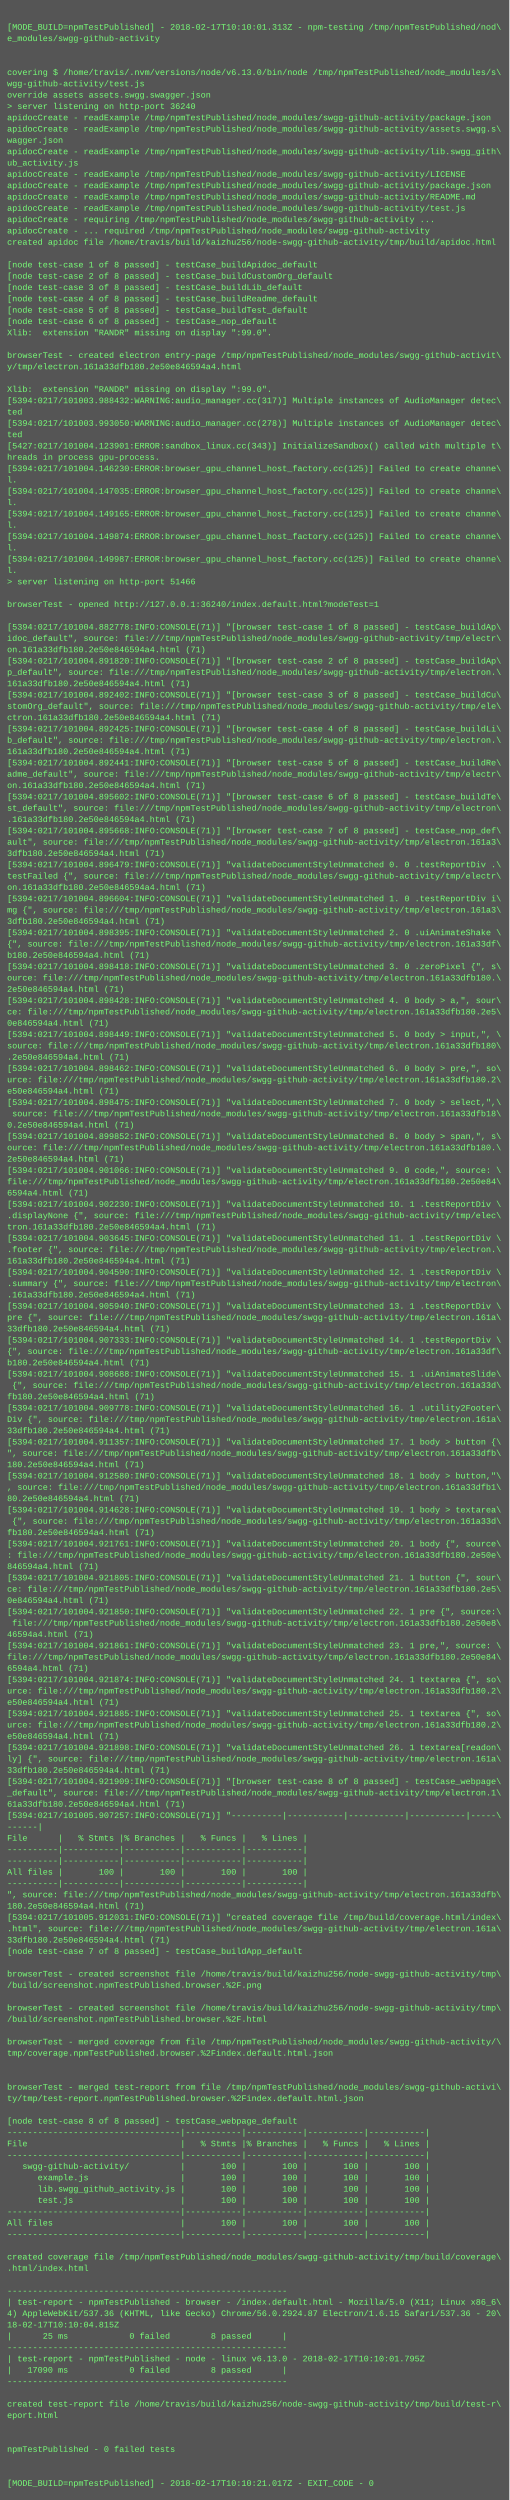
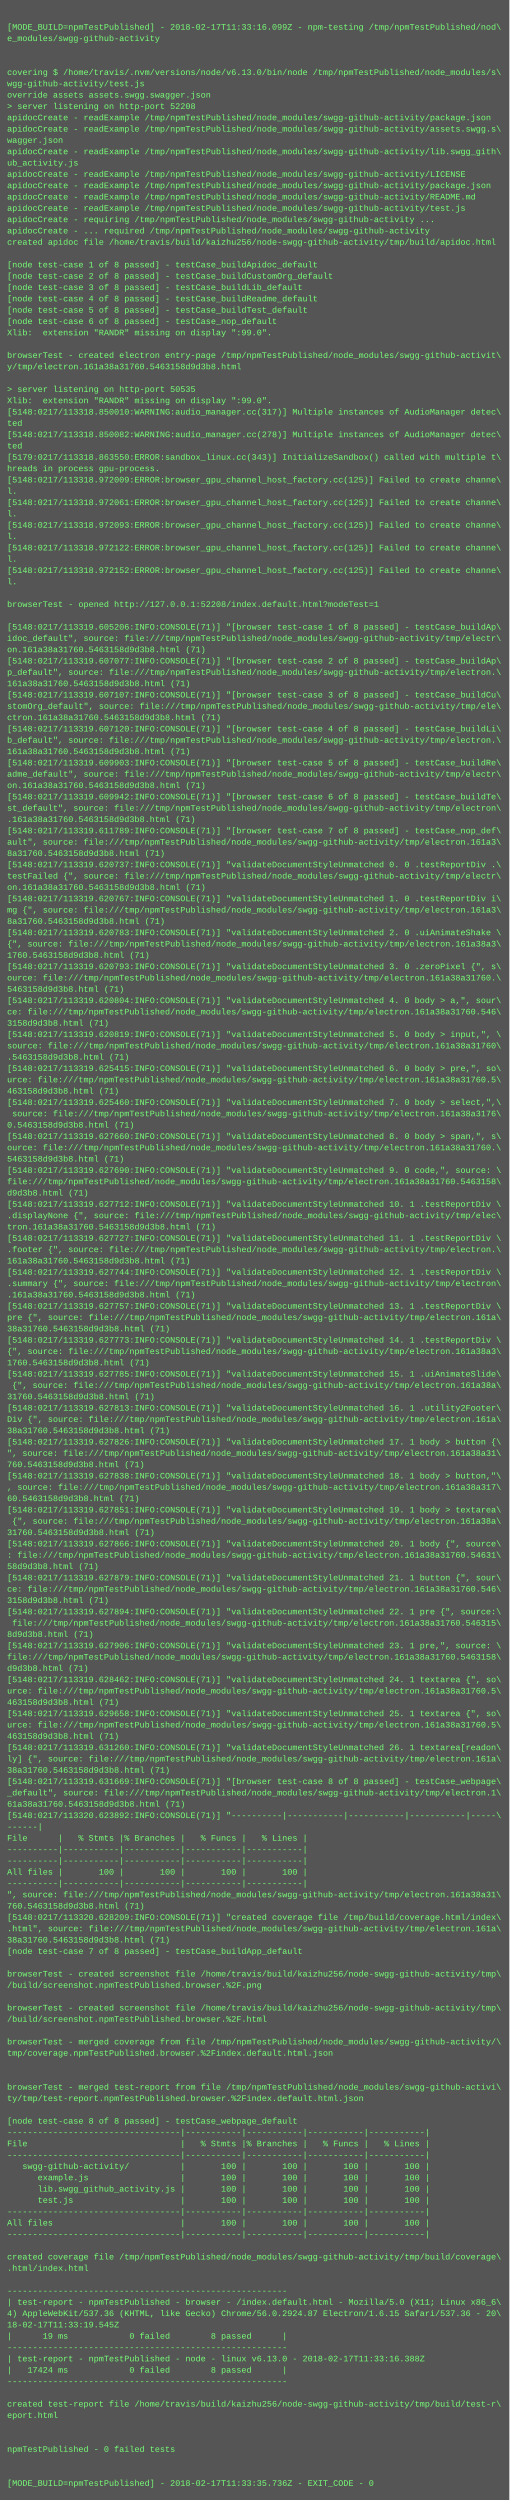
<svg xmlns="http://www.w3.org/2000/svg" height="3534" width="720">
  <rect height="3534" fill="#555" width="720" />
  <text fill="#7f7" font-family="Courier New" font-size="12" xml:space="preserve">
    <tspan x="10" y="26" />
-     <tspan x="10" y="42">[MODE_BUILD=npmTestPublished] - 2018-02-17T10:10:01.313Z - npm-testing /tmp/npmTestPublished/nod\</tspan>
+     <tspan x="10" y="42">[MODE_BUILD=npmTestPublished] - 2018-02-17T11:33:16.099Z - npm-testing /tmp/npmTestPublished/nod\</tspan>
    <tspan x="10" y="58">e_modules/swgg-github-activity</tspan>
    <tspan x="10" y="74" />
    <tspan x="10" y="90" />
    <tspan x="10" y="106">covering $ /home/travis/.nvm/versions/node/v6.13.0/bin/node /tmp/npmTestPublished/node_modules/s\</tspan>
    <tspan x="10" y="122">wgg-github-activity/test.js</tspan>
    <tspan x="10" y="138">override assets assets.swgg.swagger.json</tspan>
-     <tspan x="10" y="154">&gt; server listening on http-port 36240</tspan>
+     <tspan x="10" y="154">&gt; server listening on http-port 52208</tspan>
    <tspan x="10" y="170">apidocCreate - readExample /tmp/npmTestPublished/node_modules/swgg-github-activity/package.json</tspan>
    <tspan x="10" y="186">apidocCreate - readExample /tmp/npmTestPublished/node_modules/swgg-github-activity/assets.swgg.s\</tspan>
    <tspan x="10" y="202">wagger.json</tspan>
    <tspan x="10" y="218">apidocCreate - readExample /tmp/npmTestPublished/node_modules/swgg-github-activity/lib.swgg_gith\</tspan>
    <tspan x="10" y="234">ub_activity.js</tspan>
    <tspan x="10" y="250">apidocCreate - readExample /tmp/npmTestPublished/node_modules/swgg-github-activity/LICENSE</tspan>
    <tspan x="10" y="266">apidocCreate - readExample /tmp/npmTestPublished/node_modules/swgg-github-activity/package.json</tspan>
    <tspan x="10" y="282">apidocCreate - readExample /tmp/npmTestPublished/node_modules/swgg-github-activity/README.md</tspan>
    <tspan x="10" y="298">apidocCreate - readExample /tmp/npmTestPublished/node_modules/swgg-github-activity/test.js</tspan>
    <tspan x="10" y="314">apidocCreate - requiring /tmp/npmTestPublished/node_modules/swgg-github-activity ...</tspan>
    <tspan x="10" y="330">apidocCreate - ... required /tmp/npmTestPublished/node_modules/swgg-github-activity</tspan>
    <tspan x="10" y="346">created apidoc file /home/travis/build/kaizhu256/node-swgg-github-activity/tmp/build/apidoc.html</tspan>
    <tspan x="10" y="362" />
    <tspan x="10" y="378">[node test-case 1 of 8 passed] - testCase_buildApidoc_default</tspan>
    <tspan x="10" y="394">[node test-case 2 of 8 passed] - testCase_buildCustomOrg_default</tspan>
    <tspan x="10" y="410">[node test-case 3 of 8 passed] - testCase_buildLib_default</tspan>
    <tspan x="10" y="426">[node test-case 4 of 8 passed] - testCase_buildReadme_default</tspan>
    <tspan x="10" y="442">[node test-case 5 of 8 passed] - testCase_buildTest_default</tspan>
    <tspan x="10" y="458">[node test-case 6 of 8 passed] - testCase_nop_default</tspan>
    <tspan x="10" y="474">Xlib:  extension "RANDR" missing on display ":99.0".</tspan>
    <tspan x="10" y="490" />
    <tspan x="10" y="506">browserTest - created electron entry-page /tmp/npmTestPublished/node_modules/swgg-github-activit\</tspan>
-     <tspan x="10" y="522">y/tmp/electron.161a33dfb180.2e50e846594a4.html</tspan>
+     <tspan x="10" y="522">y/tmp/electron.161a38a31760.5463158d9d3b8.html</tspan>
    <tspan x="10" y="538" />
-     <tspan x="10" y="554">Xlib:  extension "RANDR" missing on display ":99.0".</tspan>
-     <tspan x="10" y="570">[5394:0217/101003.988432:WARNING:audio_manager.cc(317)] Multiple instances of AudioManager detec\</tspan>
-     <tspan x="10" y="586">ted</tspan>
-     <tspan x="10" y="602">[5394:0217/101003.993050:WARNING:audio_manager.cc(278)] Multiple instances of AudioManager detec\</tspan>
-     <tspan x="10" y="618">ted</tspan>
-     <tspan x="10" y="634">[5427:0217/101004.123901:ERROR:sandbox_linux.cc(343)] InitializeSandbox() called with multiple t\</tspan>
-     <tspan x="10" y="650">hreads in process gpu-process. </tspan>
-     <tspan x="10" y="666">[5394:0217/101004.146230:ERROR:browser_gpu_channel_host_factory.cc(125)] Failed to create channe\</tspan>
-     <tspan x="10" y="682">l.</tspan>
-     <tspan x="10" y="698">[5394:0217/101004.147035:ERROR:browser_gpu_channel_host_factory.cc(125)] Failed to create channe\</tspan>
-     <tspan x="10" y="714">l.</tspan>
-     <tspan x="10" y="730">[5394:0217/101004.149165:ERROR:browser_gpu_channel_host_factory.cc(125)] Failed to create channe\</tspan>
-     <tspan x="10" y="746">l.</tspan>
-     <tspan x="10" y="762">[5394:0217/101004.149874:ERROR:browser_gpu_channel_host_factory.cc(125)] Failed to create channe\</tspan>
-     <tspan x="10" y="778">l.</tspan>
-     <tspan x="10" y="794">[5394:0217/101004.149987:ERROR:browser_gpu_channel_host_factory.cc(125)] Failed to create channe\</tspan>
-     <tspan x="10" y="810">l.</tspan>
-     <tspan x="10" y="826">&gt; server listening on http-port 51466</tspan>
+     <tspan x="10" y="554">&gt; server listening on http-port 50535</tspan>
+     <tspan x="10" y="570">Xlib:  extension "RANDR" missing on display ":99.0".</tspan>
+     <tspan x="10" y="586">[5148:0217/113318.850010:WARNING:audio_manager.cc(317)] Multiple instances of AudioManager detec\</tspan>
+     <tspan x="10" y="602">ted</tspan>
+     <tspan x="10" y="618">[5148:0217/113318.850082:WARNING:audio_manager.cc(278)] Multiple instances of AudioManager detec\</tspan>
+     <tspan x="10" y="634">ted</tspan>
+     <tspan x="10" y="650">[5179:0217/113318.863550:ERROR:sandbox_linux.cc(343)] InitializeSandbox() called with multiple t\</tspan>
+     <tspan x="10" y="666">hreads in process gpu-process. </tspan>
+     <tspan x="10" y="682">[5148:0217/113318.972009:ERROR:browser_gpu_channel_host_factory.cc(125)] Failed to create channe\</tspan>
+     <tspan x="10" y="698">l.</tspan>
+     <tspan x="10" y="714">[5148:0217/113318.972061:ERROR:browser_gpu_channel_host_factory.cc(125)] Failed to create channe\</tspan>
+     <tspan x="10" y="730">l.</tspan>
+     <tspan x="10" y="746">[5148:0217/113318.972093:ERROR:browser_gpu_channel_host_factory.cc(125)] Failed to create channe\</tspan>
+     <tspan x="10" y="762">l.</tspan>
+     <tspan x="10" y="778">[5148:0217/113318.972122:ERROR:browser_gpu_channel_host_factory.cc(125)] Failed to create channe\</tspan>
+     <tspan x="10" y="794">l.</tspan>
+     <tspan x="10" y="810">[5148:0217/113318.972152:ERROR:browser_gpu_channel_host_factory.cc(125)] Failed to create channe\</tspan>
+     <tspan x="10" y="826">l.</tspan>
    <tspan x="10" y="842" />
-     <tspan x="10" y="858">browserTest - opened http://127.0.0.1:36240/index.default.html?modeTest=1</tspan>
+     <tspan x="10" y="858">browserTest - opened http://127.0.0.1:52208/index.default.html?modeTest=1</tspan>
    <tspan x="10" y="874" />
-     <tspan x="10" y="890">[5394:0217/101004.882778:INFO:CONSOLE(71)] "[browser test-case 1 of 8 passed] - testCase_buildAp\</tspan>
+     <tspan x="10" y="890">[5148:0217/113319.605206:INFO:CONSOLE(71)] "[browser test-case 1 of 8 passed] - testCase_buildAp\</tspan>
    <tspan x="10" y="906">idoc_default", source: file:///tmp/npmTestPublished/node_modules/swgg-github-activity/tmp/electr\</tspan>
-     <tspan x="10" y="922">on.161a33dfb180.2e50e846594a4.html (71)</tspan>
-     <tspan x="10" y="938">[5394:0217/101004.891820:INFO:CONSOLE(71)] "[browser test-case 2 of 8 passed] - testCase_buildAp\</tspan>
+     <tspan x="10" y="922">on.161a38a31760.5463158d9d3b8.html (71)</tspan>
+     <tspan x="10" y="938">[5148:0217/113319.607077:INFO:CONSOLE(71)] "[browser test-case 2 of 8 passed] - testCase_buildAp\</tspan>
    <tspan x="10" y="954">p_default", source: file:///tmp/npmTestPublished/node_modules/swgg-github-activity/tmp/electron.\</tspan>
-     <tspan x="10" y="970">161a33dfb180.2e50e846594a4.html (71)</tspan>
-     <tspan x="10" y="986">[5394:0217/101004.892402:INFO:CONSOLE(71)] "[browser test-case 3 of 8 passed] - testCase_buildCu\</tspan>
+     <tspan x="10" y="970">161a38a31760.5463158d9d3b8.html (71)</tspan>
+     <tspan x="10" y="986">[5148:0217/113319.607107:INFO:CONSOLE(71)] "[browser test-case 3 of 8 passed] - testCase_buildCu\</tspan>
    <tspan x="10" y="1002">stomOrg_default", source: file:///tmp/npmTestPublished/node_modules/swgg-github-activity/tmp/ele\</tspan>
-     <tspan x="10" y="1018">ctron.161a33dfb180.2e50e846594a4.html (71)</tspan>
-     <tspan x="10" y="1034">[5394:0217/101004.892425:INFO:CONSOLE(71)] "[browser test-case 4 of 8 passed] - testCase_buildLi\</tspan>
+     <tspan x="10" y="1018">ctron.161a38a31760.5463158d9d3b8.html (71)</tspan>
+     <tspan x="10" y="1034">[5148:0217/113319.607120:INFO:CONSOLE(71)] "[browser test-case 4 of 8 passed] - testCase_buildLi\</tspan>
    <tspan x="10" y="1050">b_default", source: file:///tmp/npmTestPublished/node_modules/swgg-github-activity/tmp/electron.\</tspan>
-     <tspan x="10" y="1066">161a33dfb180.2e50e846594a4.html (71)</tspan>
-     <tspan x="10" y="1082">[5394:0217/101004.892441:INFO:CONSOLE(71)] "[browser test-case 5 of 8 passed] - testCase_buildRe\</tspan>
+     <tspan x="10" y="1066">161a38a31760.5463158d9d3b8.html (71)</tspan>
+     <tspan x="10" y="1082">[5148:0217/113319.609903:INFO:CONSOLE(71)] "[browser test-case 5 of 8 passed] - testCase_buildRe\</tspan>
    <tspan x="10" y="1098">adme_default", source: file:///tmp/npmTestPublished/node_modules/swgg-github-activity/tmp/electr\</tspan>
-     <tspan x="10" y="1114">on.161a33dfb180.2e50e846594a4.html (71)</tspan>
-     <tspan x="10" y="1130">[5394:0217/101004.895602:INFO:CONSOLE(71)] "[browser test-case 6 of 8 passed] - testCase_buildTe\</tspan>
+     <tspan x="10" y="1114">on.161a38a31760.5463158d9d3b8.html (71)</tspan>
+     <tspan x="10" y="1130">[5148:0217/113319.609942:INFO:CONSOLE(71)] "[browser test-case 6 of 8 passed] - testCase_buildTe\</tspan>
    <tspan x="10" y="1146">st_default", source: file:///tmp/npmTestPublished/node_modules/swgg-github-activity/tmp/electron\</tspan>
-     <tspan x="10" y="1162">.161a33dfb180.2e50e846594a4.html (71)</tspan>
-     <tspan x="10" y="1178">[5394:0217/101004.895668:INFO:CONSOLE(71)] "[browser test-case 7 of 8 passed] - testCase_nop_def\</tspan>
+     <tspan x="10" y="1162">.161a38a31760.5463158d9d3b8.html (71)</tspan>
+     <tspan x="10" y="1178">[5148:0217/113319.611789:INFO:CONSOLE(71)] "[browser test-case 7 of 8 passed] - testCase_nop_def\</tspan>
    <tspan x="10" y="1194">ault", source: file:///tmp/npmTestPublished/node_modules/swgg-github-activity/tmp/electron.161a3\</tspan>
-     <tspan x="10" y="1210">3dfb180.2e50e846594a4.html (71)</tspan>
-     <tspan x="10" y="1226">[5394:0217/101004.896479:INFO:CONSOLE(71)] "validateDocumentStyleUnmatched 0. 0 .testReportDiv .\</tspan>
+     <tspan x="10" y="1210">8a31760.5463158d9d3b8.html (71)</tspan>
+     <tspan x="10" y="1226">[5148:0217/113319.620737:INFO:CONSOLE(71)] "validateDocumentStyleUnmatched 0. 0 .testReportDiv .\</tspan>
    <tspan x="10" y="1242">testFailed {", source: file:///tmp/npmTestPublished/node_modules/swgg-github-activity/tmp/electr\</tspan>
-     <tspan x="10" y="1258">on.161a33dfb180.2e50e846594a4.html (71)</tspan>
-     <tspan x="10" y="1274">[5394:0217/101004.896604:INFO:CONSOLE(71)] "validateDocumentStyleUnmatched 1. 0 .testReportDiv i\</tspan>
+     <tspan x="10" y="1258">on.161a38a31760.5463158d9d3b8.html (71)</tspan>
+     <tspan x="10" y="1274">[5148:0217/113319.620767:INFO:CONSOLE(71)] "validateDocumentStyleUnmatched 1. 0 .testReportDiv i\</tspan>
    <tspan x="10" y="1290">mg {", source: file:///tmp/npmTestPublished/node_modules/swgg-github-activity/tmp/electron.161a3\</tspan>
-     <tspan x="10" y="1306">3dfb180.2e50e846594a4.html (71)</tspan>
-     <tspan x="10" y="1322">[5394:0217/101004.898395:INFO:CONSOLE(71)] "validateDocumentStyleUnmatched 2. 0 .uiAnimateShake \</tspan>
-     <tspan x="10" y="1338">{", source: file:///tmp/npmTestPublished/node_modules/swgg-github-activity/tmp/electron.161a33df\</tspan>
-     <tspan x="10" y="1354">b180.2e50e846594a4.html (71)</tspan>
-     <tspan x="10" y="1370">[5394:0217/101004.898418:INFO:CONSOLE(71)] "validateDocumentStyleUnmatched 3. 0 .zeroPixel {", s\</tspan>
-     <tspan x="10" y="1386">ource: file:///tmp/npmTestPublished/node_modules/swgg-github-activity/tmp/electron.161a33dfb180.\</tspan>
-     <tspan x="10" y="1402">2e50e846594a4.html (71)</tspan>
-     <tspan x="10" y="1418">[5394:0217/101004.898428:INFO:CONSOLE(71)] "validateDocumentStyleUnmatched 4. 0 body &gt; a,", sour\</tspan>
-     <tspan x="10" y="1434">ce: file:///tmp/npmTestPublished/node_modules/swgg-github-activity/tmp/electron.161a33dfb180.2e5\</tspan>
-     <tspan x="10" y="1450">0e846594a4.html (71)</tspan>
-     <tspan x="10" y="1466">[5394:0217/101004.898449:INFO:CONSOLE(71)] "validateDocumentStyleUnmatched 5. 0 body &gt; input,", \</tspan>
-     <tspan x="10" y="1482">source: file:///tmp/npmTestPublished/node_modules/swgg-github-activity/tmp/electron.161a33dfb180\</tspan>
-     <tspan x="10" y="1498">.2e50e846594a4.html (71)</tspan>
-     <tspan x="10" y="1514">[5394:0217/101004.898462:INFO:CONSOLE(71)] "validateDocumentStyleUnmatched 6. 0 body &gt; pre,", so\</tspan>
-     <tspan x="10" y="1530">urce: file:///tmp/npmTestPublished/node_modules/swgg-github-activity/tmp/electron.161a33dfb180.2\</tspan>
-     <tspan x="10" y="1546">e50e846594a4.html (71)</tspan>
-     <tspan x="10" y="1562">[5394:0217/101004.898475:INFO:CONSOLE(71)] "validateDocumentStyleUnmatched 7. 0 body &gt; select,",\</tspan>
-     <tspan x="10" y="1578"> source: file:///tmp/npmTestPublished/node_modules/swgg-github-activity/tmp/electron.161a33dfb18\</tspan>
-     <tspan x="10" y="1594">0.2e50e846594a4.html (71)</tspan>
-     <tspan x="10" y="1610">[5394:0217/101004.899852:INFO:CONSOLE(71)] "validateDocumentStyleUnmatched 8. 0 body &gt; span,", s\</tspan>
-     <tspan x="10" y="1626">ource: file:///tmp/npmTestPublished/node_modules/swgg-github-activity/tmp/electron.161a33dfb180.\</tspan>
-     <tspan x="10" y="1642">2e50e846594a4.html (71)</tspan>
-     <tspan x="10" y="1658">[5394:0217/101004.901066:INFO:CONSOLE(71)] "validateDocumentStyleUnmatched 9. 0 code,", source: \</tspan>
-     <tspan x="10" y="1674">file:///tmp/npmTestPublished/node_modules/swgg-github-activity/tmp/electron.161a33dfb180.2e50e84\</tspan>
-     <tspan x="10" y="1690">6594a4.html (71)</tspan>
-     <tspan x="10" y="1706">[5394:0217/101004.902230:INFO:CONSOLE(71)] "validateDocumentStyleUnmatched 10. 1 .testReportDiv \</tspan>
+     <tspan x="10" y="1306">8a31760.5463158d9d3b8.html (71)</tspan>
+     <tspan x="10" y="1322">[5148:0217/113319.620783:INFO:CONSOLE(71)] "validateDocumentStyleUnmatched 2. 0 .uiAnimateShake \</tspan>
+     <tspan x="10" y="1338">{", source: file:///tmp/npmTestPublished/node_modules/swgg-github-activity/tmp/electron.161a38a3\</tspan>
+     <tspan x="10" y="1354">1760.5463158d9d3b8.html (71)</tspan>
+     <tspan x="10" y="1370">[5148:0217/113319.620793:INFO:CONSOLE(71)] "validateDocumentStyleUnmatched 3. 0 .zeroPixel {", s\</tspan>
+     <tspan x="10" y="1386">ource: file:///tmp/npmTestPublished/node_modules/swgg-github-activity/tmp/electron.161a38a31760.\</tspan>
+     <tspan x="10" y="1402">5463158d9d3b8.html (71)</tspan>
+     <tspan x="10" y="1418">[5148:0217/113319.620804:INFO:CONSOLE(71)] "validateDocumentStyleUnmatched 4. 0 body &gt; a,", sour\</tspan>
+     <tspan x="10" y="1434">ce: file:///tmp/npmTestPublished/node_modules/swgg-github-activity/tmp/electron.161a38a31760.546\</tspan>
+     <tspan x="10" y="1450">3158d9d3b8.html (71)</tspan>
+     <tspan x="10" y="1466">[5148:0217/113319.620819:INFO:CONSOLE(71)] "validateDocumentStyleUnmatched 5. 0 body &gt; input,", \</tspan>
+     <tspan x="10" y="1482">source: file:///tmp/npmTestPublished/node_modules/swgg-github-activity/tmp/electron.161a38a31760\</tspan>
+     <tspan x="10" y="1498">.5463158d9d3b8.html (71)</tspan>
+     <tspan x="10" y="1514">[5148:0217/113319.625415:INFO:CONSOLE(71)] "validateDocumentStyleUnmatched 6. 0 body &gt; pre,", so\</tspan>
+     <tspan x="10" y="1530">urce: file:///tmp/npmTestPublished/node_modules/swgg-github-activity/tmp/electron.161a38a31760.5\</tspan>
+     <tspan x="10" y="1546">463158d9d3b8.html (71)</tspan>
+     <tspan x="10" y="1562">[5148:0217/113319.625460:INFO:CONSOLE(71)] "validateDocumentStyleUnmatched 7. 0 body &gt; select,",\</tspan>
+     <tspan x="10" y="1578"> source: file:///tmp/npmTestPublished/node_modules/swgg-github-activity/tmp/electron.161a38a3176\</tspan>
+     <tspan x="10" y="1594">0.5463158d9d3b8.html (71)</tspan>
+     <tspan x="10" y="1610">[5148:0217/113319.627660:INFO:CONSOLE(71)] "validateDocumentStyleUnmatched 8. 0 body &gt; span,", s\</tspan>
+     <tspan x="10" y="1626">ource: file:///tmp/npmTestPublished/node_modules/swgg-github-activity/tmp/electron.161a38a31760.\</tspan>
+     <tspan x="10" y="1642">5463158d9d3b8.html (71)</tspan>
+     <tspan x="10" y="1658">[5148:0217/113319.627690:INFO:CONSOLE(71)] "validateDocumentStyleUnmatched 9. 0 code,", source: \</tspan>
+     <tspan x="10" y="1674">file:///tmp/npmTestPublished/node_modules/swgg-github-activity/tmp/electron.161a38a31760.5463158\</tspan>
+     <tspan x="10" y="1690">d9d3b8.html (71)</tspan>
+     <tspan x="10" y="1706">[5148:0217/113319.627712:INFO:CONSOLE(71)] "validateDocumentStyleUnmatched 10. 1 .testReportDiv \</tspan>
    <tspan x="10" y="1722">.displayNone {", source: file:///tmp/npmTestPublished/node_modules/swgg-github-activity/tmp/elec\</tspan>
-     <tspan x="10" y="1738">tron.161a33dfb180.2e50e846594a4.html (71)</tspan>
-     <tspan x="10" y="1754">[5394:0217/101004.903645:INFO:CONSOLE(71)] "validateDocumentStyleUnmatched 11. 1 .testReportDiv \</tspan>
+     <tspan x="10" y="1738">tron.161a38a31760.5463158d9d3b8.html (71)</tspan>
+     <tspan x="10" y="1754">[5148:0217/113319.627727:INFO:CONSOLE(71)] "validateDocumentStyleUnmatched 11. 1 .testReportDiv \</tspan>
    <tspan x="10" y="1770">.footer {", source: file:///tmp/npmTestPublished/node_modules/swgg-github-activity/tmp/electron.\</tspan>
-     <tspan x="10" y="1786">161a33dfb180.2e50e846594a4.html (71)</tspan>
-     <tspan x="10" y="1802">[5394:0217/101004.904590:INFO:CONSOLE(71)] "validateDocumentStyleUnmatched 12. 1 .testReportDiv \</tspan>
+     <tspan x="10" y="1786">161a38a31760.5463158d9d3b8.html (71)</tspan>
+     <tspan x="10" y="1802">[5148:0217/113319.627744:INFO:CONSOLE(71)] "validateDocumentStyleUnmatched 12. 1 .testReportDiv \</tspan>
    <tspan x="10" y="1818">.summary {", source: file:///tmp/npmTestPublished/node_modules/swgg-github-activity/tmp/electron\</tspan>
-     <tspan x="10" y="1834">.161a33dfb180.2e50e846594a4.html (71)</tspan>
-     <tspan x="10" y="1850">[5394:0217/101004.905940:INFO:CONSOLE(71)] "validateDocumentStyleUnmatched 13. 1 .testReportDiv \</tspan>
+     <tspan x="10" y="1834">.161a38a31760.5463158d9d3b8.html (71)</tspan>
+     <tspan x="10" y="1850">[5148:0217/113319.627757:INFO:CONSOLE(71)] "validateDocumentStyleUnmatched 13. 1 .testReportDiv \</tspan>
    <tspan x="10" y="1866">pre {", source: file:///tmp/npmTestPublished/node_modules/swgg-github-activity/tmp/electron.161a\</tspan>
-     <tspan x="10" y="1882">33dfb180.2e50e846594a4.html (71)</tspan>
-     <tspan x="10" y="1898">[5394:0217/101004.907333:INFO:CONSOLE(71)] "validateDocumentStyleUnmatched 14. 1 .testReportDiv \</tspan>
-     <tspan x="10" y="1914">{", source: file:///tmp/npmTestPublished/node_modules/swgg-github-activity/tmp/electron.161a33df\</tspan>
-     <tspan x="10" y="1930">b180.2e50e846594a4.html (71)</tspan>
-     <tspan x="10" y="1946">[5394:0217/101004.908688:INFO:CONSOLE(71)] "validateDocumentStyleUnmatched 15. 1 .uiAnimateSlide\</tspan>
-     <tspan x="10" y="1962"> {", source: file:///tmp/npmTestPublished/node_modules/swgg-github-activity/tmp/electron.161a33d\</tspan>
-     <tspan x="10" y="1978">fb180.2e50e846594a4.html (71)</tspan>
-     <tspan x="10" y="1994">[5394:0217/101004.909778:INFO:CONSOLE(71)] "validateDocumentStyleUnmatched 16. 1 .utility2Footer\</tspan>
+     <tspan x="10" y="1882">38a31760.5463158d9d3b8.html (71)</tspan>
+     <tspan x="10" y="1898">[5148:0217/113319.627773:INFO:CONSOLE(71)] "validateDocumentStyleUnmatched 14. 1 .testReportDiv \</tspan>
+     <tspan x="10" y="1914">{", source: file:///tmp/npmTestPublished/node_modules/swgg-github-activity/tmp/electron.161a38a3\</tspan>
+     <tspan x="10" y="1930">1760.5463158d9d3b8.html (71)</tspan>
+     <tspan x="10" y="1946">[5148:0217/113319.627785:INFO:CONSOLE(71)] "validateDocumentStyleUnmatched 15. 1 .uiAnimateSlide\</tspan>
+     <tspan x="10" y="1962"> {", source: file:///tmp/npmTestPublished/node_modules/swgg-github-activity/tmp/electron.161a38a\</tspan>
+     <tspan x="10" y="1978">31760.5463158d9d3b8.html (71)</tspan>
+     <tspan x="10" y="1994">[5148:0217/113319.627813:INFO:CONSOLE(71)] "validateDocumentStyleUnmatched 16. 1 .utility2Footer\</tspan>
    <tspan x="10" y="2010">Div {", source: file:///tmp/npmTestPublished/node_modules/swgg-github-activity/tmp/electron.161a\</tspan>
-     <tspan x="10" y="2026">33dfb180.2e50e846594a4.html (71)</tspan>
-     <tspan x="10" y="2042">[5394:0217/101004.911357:INFO:CONSOLE(71)] "validateDocumentStyleUnmatched 17. 1 body &gt; button {\</tspan>
-     <tspan x="10" y="2058">", source: file:///tmp/npmTestPublished/node_modules/swgg-github-activity/tmp/electron.161a33dfb\</tspan>
-     <tspan x="10" y="2074">180.2e50e846594a4.html (71)</tspan>
-     <tspan x="10" y="2090">[5394:0217/101004.912580:INFO:CONSOLE(71)] "validateDocumentStyleUnmatched 18. 1 body &gt; button,"\</tspan>
-     <tspan x="10" y="2106">, source: file:///tmp/npmTestPublished/node_modules/swgg-github-activity/tmp/electron.161a33dfb1\</tspan>
-     <tspan x="10" y="2122">80.2e50e846594a4.html (71)</tspan>
-     <tspan x="10" y="2138">[5394:0217/101004.914628:INFO:CONSOLE(71)] "validateDocumentStyleUnmatched 19. 1 body &gt; textarea\</tspan>
-     <tspan x="10" y="2154"> {", source: file:///tmp/npmTestPublished/node_modules/swgg-github-activity/tmp/electron.161a33d\</tspan>
-     <tspan x="10" y="2170">fb180.2e50e846594a4.html (71)</tspan>
-     <tspan x="10" y="2186">[5394:0217/101004.921761:INFO:CONSOLE(71)] "validateDocumentStyleUnmatched 20. 1 body {", source\</tspan>
-     <tspan x="10" y="2202">: file:///tmp/npmTestPublished/node_modules/swgg-github-activity/tmp/electron.161a33dfb180.2e50e\</tspan>
-     <tspan x="10" y="2218">846594a4.html (71)</tspan>
-     <tspan x="10" y="2234">[5394:0217/101004.921805:INFO:CONSOLE(71)] "validateDocumentStyleUnmatched 21. 1 button {", sour\</tspan>
-     <tspan x="10" y="2250">ce: file:///tmp/npmTestPublished/node_modules/swgg-github-activity/tmp/electron.161a33dfb180.2e5\</tspan>
-     <tspan x="10" y="2266">0e846594a4.html (71)</tspan>
-     <tspan x="10" y="2282">[5394:0217/101004.921850:INFO:CONSOLE(71)] "validateDocumentStyleUnmatched 22. 1 pre {", source:\</tspan>
-     <tspan x="10" y="2298"> file:///tmp/npmTestPublished/node_modules/swgg-github-activity/tmp/electron.161a33dfb180.2e50e8\</tspan>
-     <tspan x="10" y="2314">46594a4.html (71)</tspan>
-     <tspan x="10" y="2330">[5394:0217/101004.921861:INFO:CONSOLE(71)] "validateDocumentStyleUnmatched 23. 1 pre,", source: \</tspan>
-     <tspan x="10" y="2346">file:///tmp/npmTestPublished/node_modules/swgg-github-activity/tmp/electron.161a33dfb180.2e50e84\</tspan>
-     <tspan x="10" y="2362">6594a4.html (71)</tspan>
-     <tspan x="10" y="2378">[5394:0217/101004.921874:INFO:CONSOLE(71)] "validateDocumentStyleUnmatched 24. 1 textarea {", so\</tspan>
-     <tspan x="10" y="2394">urce: file:///tmp/npmTestPublished/node_modules/swgg-github-activity/tmp/electron.161a33dfb180.2\</tspan>
-     <tspan x="10" y="2410">e50e846594a4.html (71)</tspan>
-     <tspan x="10" y="2426">[5394:0217/101004.921885:INFO:CONSOLE(71)] "validateDocumentStyleUnmatched 25. 1 textarea {", so\</tspan>
-     <tspan x="10" y="2442">urce: file:///tmp/npmTestPublished/node_modules/swgg-github-activity/tmp/electron.161a33dfb180.2\</tspan>
-     <tspan x="10" y="2458">e50e846594a4.html (71)</tspan>
-     <tspan x="10" y="2474">[5394:0217/101004.921898:INFO:CONSOLE(71)] "validateDocumentStyleUnmatched 26. 1 textarea[readon\</tspan>
+     <tspan x="10" y="2026">38a31760.5463158d9d3b8.html (71)</tspan>
+     <tspan x="10" y="2042">[5148:0217/113319.627826:INFO:CONSOLE(71)] "validateDocumentStyleUnmatched 17. 1 body &gt; button {\</tspan>
+     <tspan x="10" y="2058">", source: file:///tmp/npmTestPublished/node_modules/swgg-github-activity/tmp/electron.161a38a31\</tspan>
+     <tspan x="10" y="2074">760.5463158d9d3b8.html (71)</tspan>
+     <tspan x="10" y="2090">[5148:0217/113319.627838:INFO:CONSOLE(71)] "validateDocumentStyleUnmatched 18. 1 body &gt; button,"\</tspan>
+     <tspan x="10" y="2106">, source: file:///tmp/npmTestPublished/node_modules/swgg-github-activity/tmp/electron.161a38a317\</tspan>
+     <tspan x="10" y="2122">60.5463158d9d3b8.html (71)</tspan>
+     <tspan x="10" y="2138">[5148:0217/113319.627851:INFO:CONSOLE(71)] "validateDocumentStyleUnmatched 19. 1 body &gt; textarea\</tspan>
+     <tspan x="10" y="2154"> {", source: file:///tmp/npmTestPublished/node_modules/swgg-github-activity/tmp/electron.161a38a\</tspan>
+     <tspan x="10" y="2170">31760.5463158d9d3b8.html (71)</tspan>
+     <tspan x="10" y="2186">[5148:0217/113319.627866:INFO:CONSOLE(71)] "validateDocumentStyleUnmatched 20. 1 body {", source\</tspan>
+     <tspan x="10" y="2202">: file:///tmp/npmTestPublished/node_modules/swgg-github-activity/tmp/electron.161a38a31760.54631\</tspan>
+     <tspan x="10" y="2218">58d9d3b8.html (71)</tspan>
+     <tspan x="10" y="2234">[5148:0217/113319.627879:INFO:CONSOLE(71)] "validateDocumentStyleUnmatched 21. 1 button {", sour\</tspan>
+     <tspan x="10" y="2250">ce: file:///tmp/npmTestPublished/node_modules/swgg-github-activity/tmp/electron.161a38a31760.546\</tspan>
+     <tspan x="10" y="2266">3158d9d3b8.html (71)</tspan>
+     <tspan x="10" y="2282">[5148:0217/113319.627894:INFO:CONSOLE(71)] "validateDocumentStyleUnmatched 22. 1 pre {", source:\</tspan>
+     <tspan x="10" y="2298"> file:///tmp/npmTestPublished/node_modules/swgg-github-activity/tmp/electron.161a38a31760.546315\</tspan>
+     <tspan x="10" y="2314">8d9d3b8.html (71)</tspan>
+     <tspan x="10" y="2330">[5148:0217/113319.627906:INFO:CONSOLE(71)] "validateDocumentStyleUnmatched 23. 1 pre,", source: \</tspan>
+     <tspan x="10" y="2346">file:///tmp/npmTestPublished/node_modules/swgg-github-activity/tmp/electron.161a38a31760.5463158\</tspan>
+     <tspan x="10" y="2362">d9d3b8.html (71)</tspan>
+     <tspan x="10" y="2378">[5148:0217/113319.628462:INFO:CONSOLE(71)] "validateDocumentStyleUnmatched 24. 1 textarea {", so\</tspan>
+     <tspan x="10" y="2394">urce: file:///tmp/npmTestPublished/node_modules/swgg-github-activity/tmp/electron.161a38a31760.5\</tspan>
+     <tspan x="10" y="2410">463158d9d3b8.html (71)</tspan>
+     <tspan x="10" y="2426">[5148:0217/113319.629658:INFO:CONSOLE(71)] "validateDocumentStyleUnmatched 25. 1 textarea {", so\</tspan>
+     <tspan x="10" y="2442">urce: file:///tmp/npmTestPublished/node_modules/swgg-github-activity/tmp/electron.161a38a31760.5\</tspan>
+     <tspan x="10" y="2458">463158d9d3b8.html (71)</tspan>
+     <tspan x="10" y="2474">[5148:0217/113319.631260:INFO:CONSOLE(71)] "validateDocumentStyleUnmatched 26. 1 textarea[readon\</tspan>
    <tspan x="10" y="2490">ly] {", source: file:///tmp/npmTestPublished/node_modules/swgg-github-activity/tmp/electron.161a\</tspan>
-     <tspan x="10" y="2506">33dfb180.2e50e846594a4.html (71)</tspan>
-     <tspan x="10" y="2522">[5394:0217/101004.921909:INFO:CONSOLE(71)] "[browser test-case 8 of 8 passed] - testCase_webpage\</tspan>
+     <tspan x="10" y="2506">38a31760.5463158d9d3b8.html (71)</tspan>
+     <tspan x="10" y="2522">[5148:0217/113319.631669:INFO:CONSOLE(71)] "[browser test-case 8 of 8 passed] - testCase_webpage\</tspan>
    <tspan x="10" y="2538">_default", source: file:///tmp/npmTestPublished/node_modules/swgg-github-activity/tmp/electron.1\</tspan>
-     <tspan x="10" y="2554">61a33dfb180.2e50e846594a4.html (71)</tspan>
-     <tspan x="10" y="2570">[5394:0217/101005.907257:INFO:CONSOLE(71)] "----------|-----------|-----------|-----------|-----\</tspan>
+     <tspan x="10" y="2554">61a38a31760.5463158d9d3b8.html (71)</tspan>
+     <tspan x="10" y="2570">[5148:0217/113320.623892:INFO:CONSOLE(71)] "----------|-----------|-----------|-----------|-----\</tspan>
    <tspan x="10" y="2586">------|</tspan>
    <tspan x="10" y="2602">File      |   % Stmts |% Branches |   % Funcs |   % Lines |</tspan>
    <tspan x="10" y="2618">----------|-----------|-----------|-----------|-----------|</tspan>
    <tspan x="10" y="2634">----------|-----------|-----------|-----------|-----------|</tspan>
    <tspan x="10" y="2650">All files |       100 |       100 |       100 |       100 |</tspan>
    <tspan x="10" y="2666">----------|-----------|-----------|-----------|-----------|</tspan>
-     <tspan x="10" y="2682">", source: file:///tmp/npmTestPublished/node_modules/swgg-github-activity/tmp/electron.161a33dfb\</tspan>
-     <tspan x="10" y="2698">180.2e50e846594a4.html (71)</tspan>
-     <tspan x="10" y="2714">[5394:0217/101005.912031:INFO:CONSOLE(71)] "created coverage file /tmp/build/coverage.html/index\</tspan>
+     <tspan x="10" y="2682">", source: file:///tmp/npmTestPublished/node_modules/swgg-github-activity/tmp/electron.161a38a31\</tspan>
+     <tspan x="10" y="2698">760.5463158d9d3b8.html (71)</tspan>
+     <tspan x="10" y="2714">[5148:0217/113320.628209:INFO:CONSOLE(71)] "created coverage file /tmp/build/coverage.html/index\</tspan>
    <tspan x="10" y="2730">.html", source: file:///tmp/npmTestPublished/node_modules/swgg-github-activity/tmp/electron.161a\</tspan>
-     <tspan x="10" y="2746">33dfb180.2e50e846594a4.html (71)</tspan>
+     <tspan x="10" y="2746">38a31760.5463158d9d3b8.html (71)</tspan>
    <tspan x="10" y="2762">[node test-case 7 of 8 passed] - testCase_buildApp_default</tspan>
    <tspan x="10" y="2778" />
    <tspan x="10" y="2794">browserTest - created screenshot file /home/travis/build/kaizhu256/node-swgg-github-activity/tmp\</tspan>
    <tspan x="10" y="2810">/build/screenshot.npmTestPublished.browser.%2F.png</tspan>
    <tspan x="10" y="2826" />
    <tspan x="10" y="2842">browserTest - created screenshot file /home/travis/build/kaizhu256/node-swgg-github-activity/tmp\</tspan>
    <tspan x="10" y="2858">/build/screenshot.npmTestPublished.browser.%2F.html</tspan>
    <tspan x="10" y="2874" />
    <tspan x="10" y="2890">browserTest - merged coverage from file /tmp/npmTestPublished/node_modules/swgg-github-activity/\</tspan>
    <tspan x="10" y="2906">tmp/coverage.npmTestPublished.browser.%2Findex.default.html.json</tspan>
    <tspan x="10" y="2922" />
    <tspan x="10" y="2938" />
    <tspan x="10" y="2954">browserTest - merged test-report from file /tmp/npmTestPublished/node_modules/swgg-github-activi\</tspan>
    <tspan x="10" y="2970">ty/tmp/test-report.npmTestPublished.browser.%2Findex.default.html.json</tspan>
    <tspan x="10" y="2986" />
    <tspan x="10" y="3002">[node test-case 8 of 8 passed] - testCase_webpage_default</tspan>
    <tspan x="10" y="3018">----------------------------------|-----------|-----------|-----------|-----------|</tspan>
    <tspan x="10" y="3034">File                              |   % Stmts |% Branches |   % Funcs |   % Lines |</tspan>
    <tspan x="10" y="3050">----------------------------------|-----------|-----------|-----------|-----------|</tspan>
    <tspan x="10" y="3066">   swgg-github-activity/          |       100 |       100 |       100 |       100 |</tspan>
    <tspan x="10" y="3082">      example.js                  |       100 |       100 |       100 |       100 |</tspan>
    <tspan x="10" y="3098">      lib.swgg_github_activity.js |       100 |       100 |       100 |       100 |</tspan>
    <tspan x="10" y="3114">      test.js                     |       100 |       100 |       100 |       100 |</tspan>
    <tspan x="10" y="3130">----------------------------------|-----------|-----------|-----------|-----------|</tspan>
    <tspan x="10" y="3146">All files                         |       100 |       100 |       100 |       100 |</tspan>
    <tspan x="10" y="3162">----------------------------------|-----------|-----------|-----------|-----------|</tspan>
    <tspan x="10" y="3178" />
    <tspan x="10" y="3194">created coverage file /tmp/npmTestPublished/node_modules/swgg-github-activity/tmp/build/coverage\</tspan>
    <tspan x="10" y="3210">.html/index.html</tspan>
    <tspan x="10" y="3226" />
    <tspan x="10" y="3242">-------------------------------------------------------</tspan>
    <tspan x="10" y="3258">| test-report - npmTestPublished - browser - /index.default.html - Mozilla/5.0 (X11; Linux x86_6\</tspan>
    <tspan x="10" y="3274">4) AppleWebKit/537.36 (KHTML, like Gecko) Chrome/56.0.2924.87 Electron/1.6.15 Safari/537.36 - 20\</tspan>
-     <tspan x="10" y="3290">18-02-17T10:10:04.815Z</tspan>
-     <tspan x="10" y="3306">|      25 ms            0 failed        8 passed      |</tspan>
+     <tspan x="10" y="3290">18-02-17T11:33:19.545Z</tspan>
+     <tspan x="10" y="3306">|      19 ms            0 failed        8 passed      |</tspan>
    <tspan x="10" y="3322">-------------------------------------------------------</tspan>
-     <tspan x="10" y="3338">| test-report - npmTestPublished - node - linux v6.13.0 - 2018-02-17T10:10:01.795Z</tspan>
-     <tspan x="10" y="3354">|   17090 ms            0 failed        8 passed      |</tspan>
+     <tspan x="10" y="3338">| test-report - npmTestPublished - node - linux v6.13.0 - 2018-02-17T11:33:16.388Z</tspan>
+     <tspan x="10" y="3354">|   17424 ms            0 failed        8 passed      |</tspan>
    <tspan x="10" y="3370">-------------------------------------------------------</tspan>
    <tspan x="10" y="3386" />
    <tspan x="10" y="3402">created test-report file /home/travis/build/kaizhu256/node-swgg-github-activity/tmp/build/test-r\</tspan>
    <tspan x="10" y="3418">eport.html</tspan>
    <tspan x="10" y="3434" />
    <tspan x="10" y="3450" />
    <tspan x="10" y="3466">npmTestPublished - 0 failed tests</tspan>
    <tspan x="10" y="3482" />
    <tspan x="10" y="3498" />
-     <tspan x="10" y="3514">[MODE_BUILD=npmTestPublished] - 2018-02-17T10:10:21.017Z - EXIT_CODE - 0</tspan>
+     <tspan x="10" y="3514">[MODE_BUILD=npmTestPublished] - 2018-02-17T11:33:35.736Z - EXIT_CODE - 0</tspan>
  </text>
</svg>
